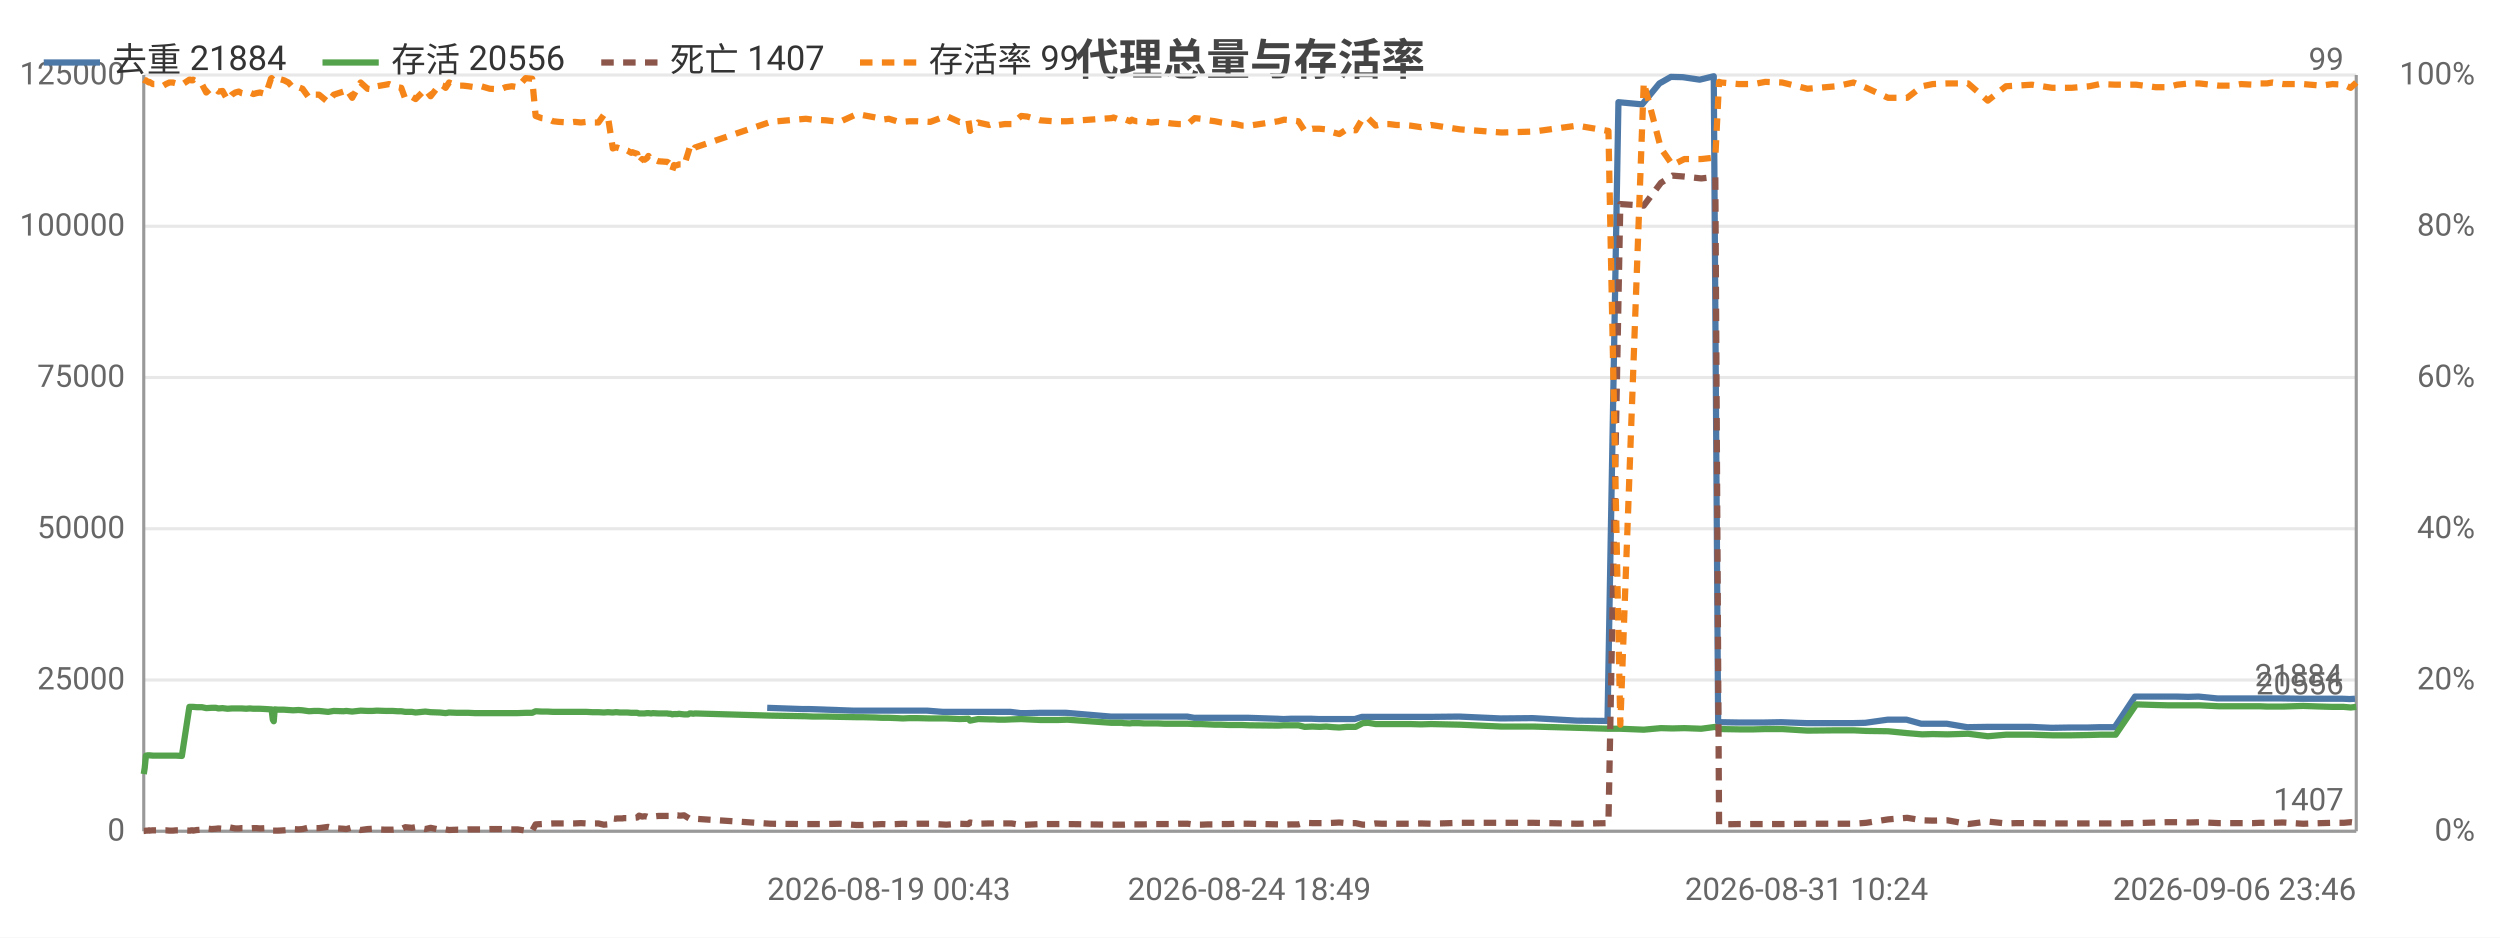
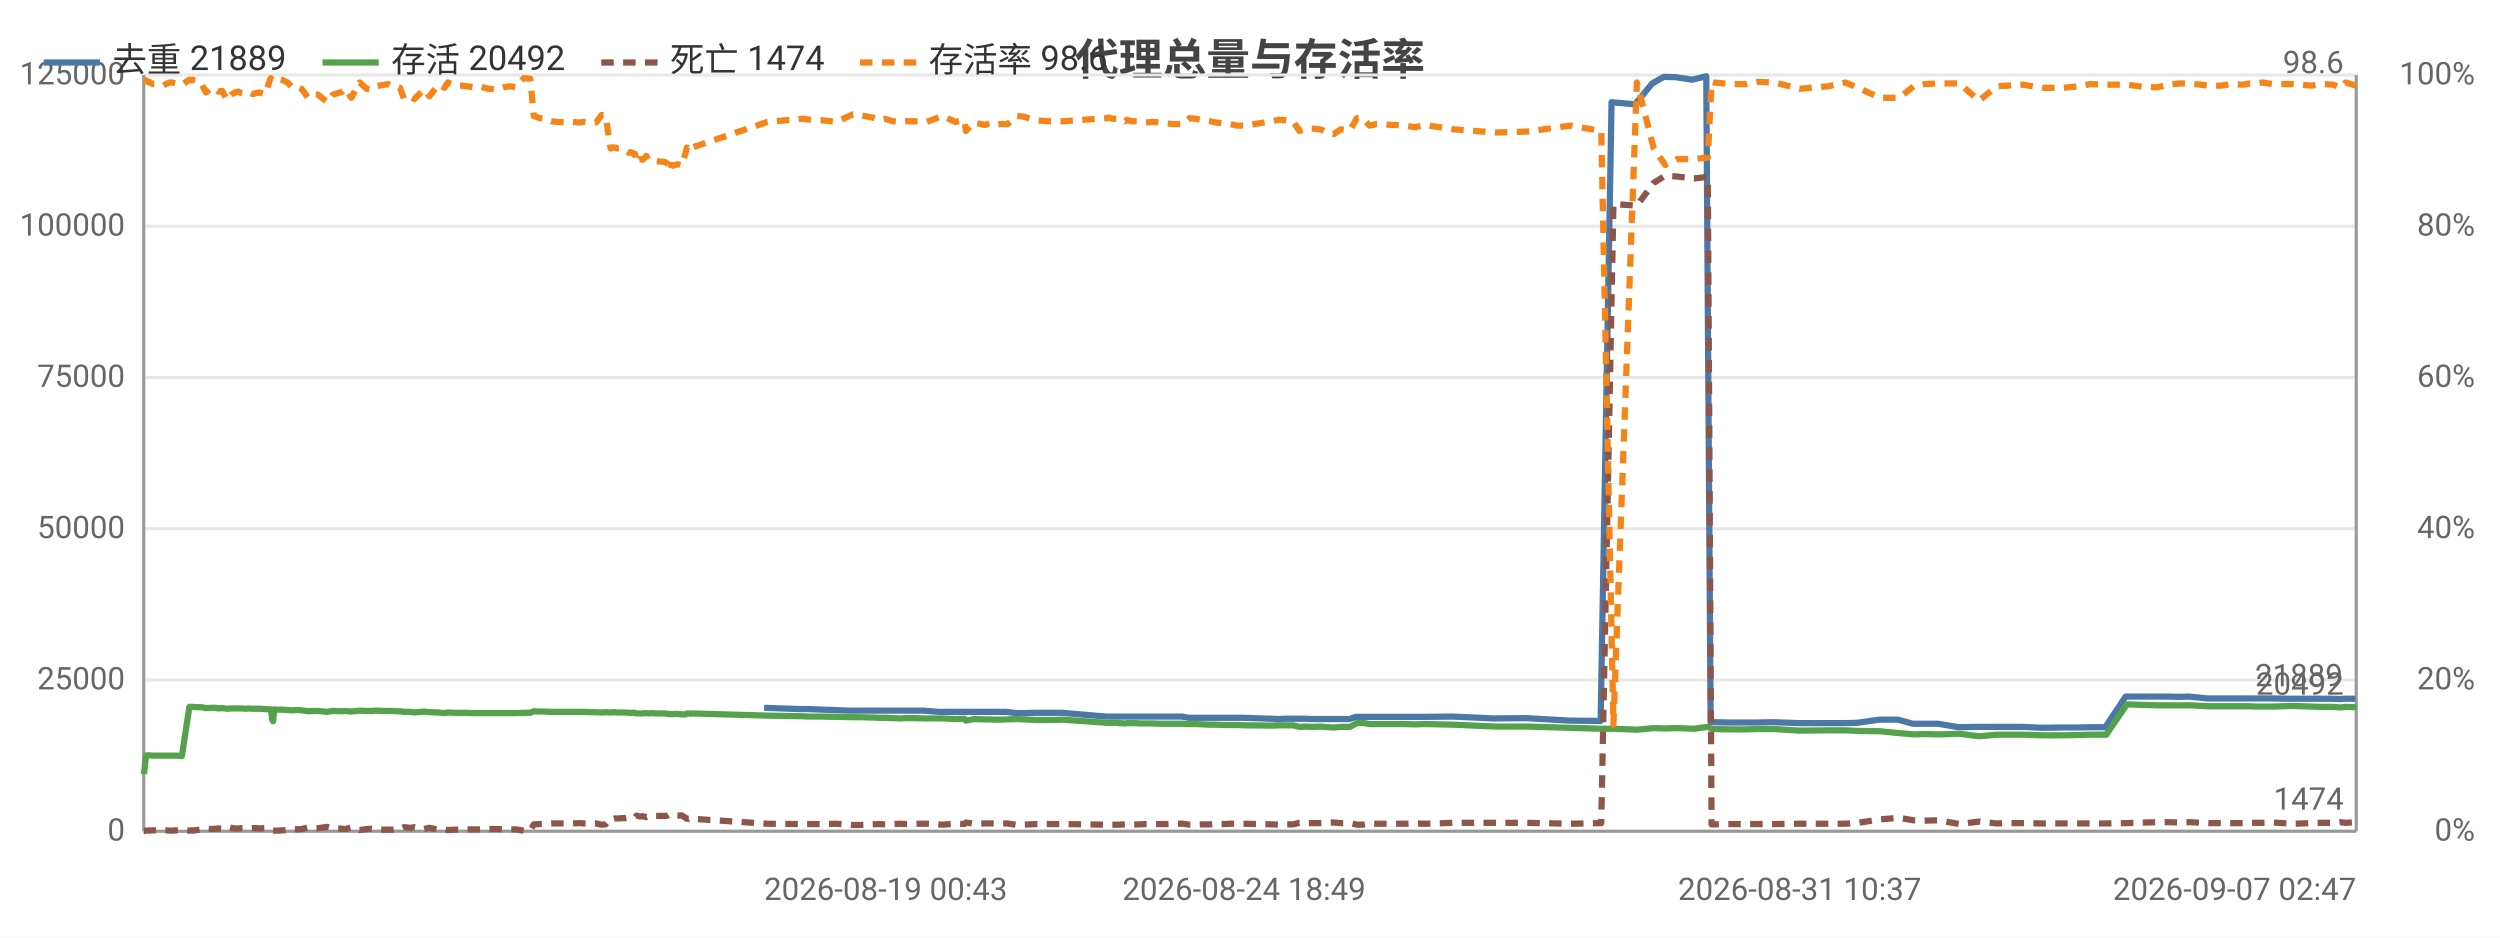
<svg xmlns="http://www.w3.org/2000/svg" width="800" height="300" viewBox="0 0 800 300">
  <rect width="800" height="300" fill="#ffffff" />
  <style>text{font-family:system-ui,-apple-system,'Segoe UI',Roboto,'PingFang SC','Microsoft YaHei','Noto Sans CJK SC',sans-serif}.g{stroke:#e8e8e8;stroke-width:1}.a{stroke:#999;stroke-width:1}.t{font-size:10px;fill:#666}.m{font-size:10px;text-anchor:middle;fill:#666}.e{font-size:10px;text-anchor:end;fill:#666}.l{font-size:11px;fill:#333}.tt{font-size:14px;font-weight:600;text-anchor:middle;fill:#444}.em{font-size:13px;text-anchor:middle;fill:#999}</style>
  <text class="tt" x="400.0" y="24">代理总量与存活率</text>
  <line class="g" x1="46" y1="266" x2="754" y2="266" />
  <text class="e" x="40" y="269">0</text>
  <line class="g" x1="46" y1="217.6" x2="754" y2="217.6" />
  <text class="e" x="40" y="220.6">25000</text>
  <line class="g" x1="46" y1="169.2" x2="754" y2="169.2" />
  <text class="e" x="40" y="172.2">50000</text>
  <line class="g" x1="46" y1="120.8" x2="754" y2="120.8" />
  <text class="e" x="40" y="123.8">75000</text>
  <line class="g" x1="46" y1="72.4" x2="754" y2="72.4" />
  <text class="e" x="40" y="75.4">100000</text>
  <line class="g" x1="46" y1="24" x2="754" y2="24" />
  <text class="e" x="40" y="27">125000</text>
  <text class="e" x="792" y="269">0%</text>
  <text class="e" x="792" y="220.6">20%</text>
  <text class="e" x="792" y="172.2">40%</text>
  <text class="e" x="792" y="123.8">60%</text>
  <text class="e" x="792" y="75.4">80%</text>
  <text class="e" x="792" y="27">100%</text>
  <line class="a" x1="754" y1="24" x2="754" y2="266" />
  <line class="a" x1="46" y1="24" x2="46" y2="266" />
  <line class="a" x1="46" y1="266" x2="754" y2="266" />
-   <polyline fill="none" stroke="#4c78a8" stroke-width="2" stroke-linejoin="round" points="245.5,226.5 256.8,226.9 259.0,226.9 272.9,227.4 274.8,227.4 279.1,227.4 281.2,227.4 283.2,227.4 285.8,227.4 287.8,227.4 290.0,227.4 292.3,227.4 296.6,227.4 301.7,227.8 306.6,227.8 309.6,227.8 310.1,227.8 312.6,227.8 316.1,227.8 316.9,227.8 317.6,227.8 319.1,227.8 321.1,227.8 323.4,227.8 326.6,228.2 328.4,228.2 332.6,228.1 336.7,228.1 338.3,228.1 341.2,228.1 355.4,229.3 356.0,229.3 357.1,229.3 358.8,229.3 359.2,229.3 361.3,229.3 361.8,229.3 362.3,229.3 363.5,229.3 364.1,229.3 365.9,229.3 367.9,229.3 370.2,229.3 372.4,229.3 374.6,229.3 376.8,229.3 379.9,229.3 382.1,229.7 384.0,229.7 386.3,229.7 388.5,229.7 390.5,229.7 392.9,229.7 395.1,229.7 397.2,229.7 399.5,229.7 408.8,230.0 410.7,230.1 413.0,230.0 415.2,230.0 417.2,230.0 419.7,230.0 422.0,230.1 424.0,230.1 426.3,230.1 428.4,230.1 430.6,230.1 433.5,230.1 435.8,229.4 437.5,229.4 439.8,229.4 442.0,229.4 444.1,229.4 446.6,229.4 448.8,229.4 451.1,229.4 454.4,229.4 457.7,229.4 466.9,229.3 480.2,229.9 490.5,229.8 504.5,230.6 514.4,230.7 517.9,32.7 525.5,33.4 531.0,26.7 534.7,24.6 538.5,24.7 543.9,25.5 548.4,24.4 549.8,231.1 550.5,231.1 556.1,231.2 560.9,231.2 564.6,231.2 570.0,231.1 578.1,231.4 587.4,231.4 592.9,231.4 596.9,231.3 604.0,230.3 610.1,230.3 614.8,231.6 618.3,231.6 623.0,231.6 629.5,232.7 635.8,232.6 641.6,232.6 645.1,232.6 649.9,232.6 656.5,232.9 662.7,232.8 668.3,232.8 671.8,232.7 676.7,232.7 683.2,222.9 689.4,222.9 693.2,222.9 696.4,222.9 700.2,223.0 703.5,222.9 709.6,223.5 713.8,223.5 716.8,223.5 720.6,223.5 722.8,223.5 725.1,223.5 726.9,223.5 730.3,223.5 736.7,223.6 742.4,223.6 746.1,223.6 749.7,223.6 751.9,223.7 753.6,223.6" />
-   <text class="t" x="749.6" y="219.6" text-anchor="end" fill="#4c78a8">21884</text>
-   <polyline fill="none" stroke="#54a24b" stroke-width="2" stroke-linejoin="round" points="46,247.7 46.3,245.8 46.7,241.8 47.3,241.7 47.7,241.7 47.8,241.7 48.9,241.8 50.0,241.8 51.1,241.8 52.3,241.8 53.1,241.8 54.2,241.8 55.3,241.8 56.4,241.8 58.2,241.9 60.6,226.2 60.9,226.2 61.2,226.2 61.7,226.2 61.8,226.2 63.0,226.3 63.2,226.3 64.6,226.3 66.0,226.6 67.7,226.5 69.1,226.5 69.9,226.7 71.2,226.6 72.8,226.8 74.2,226.7 75.3,226.7 76.4,226.7 77.3,226.7 78.8,226.8 79.9,226.7 81.1,226.8 82.1,226.8 83.2,226.8 85.1,226.9 86.7,227.0 86.9,227.0 87.3,230.3 87.6,230.8 87.9,227.0 89.1,227.1 90.9,227.1 92.3,227.2 93.8,227.3 95.5,227.2 96.8,227.3 98.9,227.6 100.5,227.5 102.1,227.5 105.0,227.8 106.8,227.5 109.9,227.6 110.8,227.5 112.7,227.7 115.4,227.4 117.6,227.5 119.2,227.5 120.6,227.4 123.5,227.5 124.5,227.5 125.7,227.5 127.2,227.6 128.4,227.6 129.7,227.8 130.8,227.8 131.8,227.8 133.0,228.0 136.1,227.7 137.8,227.9 140.7,228.0 141.7,228.1 142.6,228.2 143.7,228.0 146.3,228.1 148.1,228.1 149.9,228.1 151.9,228.2 154.0,228.2 156.7,228.2 160.1,228.2 161.8,228.2 163.8,228.2 165.6,228.2 168.2,228.1 170.3,228.1 171.4,227.6 173.3,227.7 175.2,227.7 177.0,227.8 178.8,227.8 182.2,227.8 183.9,227.8 185.9,227.8 187.7,227.8 189.5,227.9 191.5,227.9 193.2,228.0 194.5,227.9 196.1,228.0 197.0,227.9 197.4,227.9 198.3,228.0 199.2,228.0 199.6,228.0 200.0,228.0 200.8,228.0 202.0,228.1 202.4,228.1 202.9,228.1 203.9,228.1 204.5,228.3 205.5,228.3 206.3,228.3 207.0,228.2 207.5,228.2 208.4,228.3 208.9,228.2 210.7,228.3 213.5,228.3 214.0,228.4 214.6,228.4 215.1,228.6 215.7,228.5 216.1,228.5 216.8,228.5 217.3,228.4 217.9,228.5 218.9,228.6 220.2,228.6 220.7,228.3 221.2,228.3 221.8,228.4 222.4,228.3 246.6,229.0 257.9,229.2 260.1,229.3 264.3,229.3 268.7,229.4 274.0,229.5 275.9,229.5 280.2,229.6 282.3,229.7 284.4,229.7 287.0,229.8 288.9,229.9 291.1,229.8 293.5,229.8 297.7,229.9 302.8,229.9 307.0,230.1 309.9,230.0 310.4,230.6 313.0,230.1 316.5,230.2 317.3,230.2 318.0,230.2 319.5,230.3 321.5,230.3 323.7,230.2 326.8,230.1 328.7,230.2 332.9,230.4 337.1,230.4 338.6,230.4 341.5,230.3 355.7,231.3 356.3,231.3 357.4,231.3 359.1,231.3 359.5,231.4 361.6,231.5 362.2,231.4 362.5,231.4 363.7,231.4 364.4,231.4 366.2,231.5 368.3,231.5 370.5,231.5 372.7,231.6 374.8,231.6 377.1,231.6 380.1,231.6 382.3,231.7 384.3,231.7 386.6,231.8 388.8,231.9 390.8,231.9 393.2,232.0 395.4,232.0 397.5,232.0 399.8,232.1 409.1,232.2 410.9,232.1 413.2,232.1 415.5,232.1 417.5,232.6 420.0,232.5 422.3,232.6 424.4,232.5 426.7,232.7 428.6,232.8 430.9,232.6 433.8,232.6 436.1,231.4 437.8,231.3 440.2,231.7 442.3,231.7 444.5,231.7 446.9,231.7 449.0,231.7 451.4,231.7 454.7,231.8 458.0,231.7 467.2,231.9 480.5,232.5 490.8,232.5 504.7,232.9 514.7,233.2 518.5,233.2 526.0,233.5 531.5,233.0 535.2,233.1 539.0,233.0 544.4,233.2 548.9,232.6 550.1,233.2 550.8,233.3 556.4,233.4 561.2,233.4 564.9,233.3 570.3,233.3 578.4,233.8 587.7,233.7 593.1,233.7 597.2,233.9 604.2,234.0 610.3,234.6 615.1,235.0 618.5,234.9 623.2,235.0 629.8,234.8 636.1,235.6 641.9,235.1 645.3,235.1 650.2,235.1 656.7,235.3 662.9,235.3 668.6,235.2 672.0,235.1 677.0,235.1 683.6,225.4 689.8,225.6 693.6,225.7 696.7,225.7 700.6,225.7 703.8,225.7 710.0,226.0 714.1,226.0 717.1,226.0 721.0,226.0 723.1,226.0 725.4,226.1 727.2,226.1 730.6,226.1 737.0,225.9 742.8,226.1 746.4,226.2 750.0,226.2 752.2,226.4 754,226.2" />
-   <text class="t" x="750" y="222.2" text-anchor="end" fill="#54a24b">20556</text>
-   <polyline fill="none" stroke="#8c564b" stroke-width="2" stroke-dasharray="4,3" stroke-linejoin="round" points="46,265.9 46.3,265.9 46.7,265.8 47.3,265.8 47.7,265.7 47.8,265.8 48.9,265.7 50.0,265.7 51.1,265.7 52.3,265.7 53.1,265.7 54.2,265.8 55.3,265.8 56.4,265.7 58.2,265.7 60.6,265.8 60.9,265.8 61.2,265.7 61.7,265.7 61.8,265.8 63.0,265.6 63.2,265.6 64.6,265.5 66.0,265.1 67.7,265.3 69.1,265.2 69.9,265.1 71.2,265.2 72.8,264.6 74.2,264.9 75.3,265.1 76.4,265.1 77.3,265.0 78.8,265.0 79.9,265.1 81.1,265.0 82.1,265.0 83.2,265.1 85.1,265.0 86.7,265.8 86.9,265.8 87.3,265.8 87.6,265.8 87.9,265.8 89.1,265.8 90.9,265.7 92.3,265.6 93.8,265.3 95.5,265.4 96.8,265.3 98.9,264.8 100.5,265.0 102.1,265.0 105.0,264.6 106.8,265.0 109.9,265.2 110.8,265.3 112.7,264.8 115.4,265.6 117.6,265.3 119.2,265.2 120.6,265.4 123.5,265.5 124.5,265.5 125.7,265.5 127.2,265.4 128.4,265.3 129.7,264.7 130.8,264.8 131.8,264.9 133.0,264.7 136.1,265.3 137.8,264.9 140.7,265.5 141.7,265.5 142.6,265.4 143.7,265.6 146.3,265.5 148.1,265.5 149.9,265.4 151.9,265.4 154.0,265.4 156.7,265.3 160.1,265.3 161.8,265.4 163.8,265.4 165.6,265.4 168.2,265.8 170.3,265.8 171.4,263.8 173.3,263.7 175.2,263.6 177.0,263.5 178.8,263.5 182.2,263.5 183.9,263.5 185.9,263.4 187.7,263.5 189.5,263.5 191.5,263.5 193.2,263.9 194.5,263.8 196.1,261.9 197.0,262.0 197.4,261.9 198.3,261.9 199.2,261.9 199.6,261.8 200.0,261.8 200.8,261.8 202.0,261.6 202.4,261.7 202.9,261.7 203.9,261.6 204.5,261.0 205.5,261.3 206.3,261.2 207.0,261.3 207.5,261.5 208.4,261.2 208.9,261.3 210.7,261.1 213.5,261.1 214.0,261.1 214.6,260.9 215.1,260.6 215.7,260.9 216.1,260.9 216.8,260.9 217.3,261.0 217.9,261.0 218.9,260.9 220.2,261.7 220.7,262.0 221.2,262.0 221.8,261.8 222.4,262.0 246.6,263.6 257.9,263.7 260.1,263.7 264.3,263.7 268.7,263.6 274.0,264.0 275.9,264.0 280.2,263.8 282.3,263.7 284.4,263.8 287.0,263.7 288.9,263.6 291.1,263.7 293.5,263.6 297.7,263.6 302.8,263.9 307.0,263.6 309.9,263.7 310.4,263.2 313.0,263.6 316.5,263.5 317.3,263.5 318.0,263.5 319.5,263.5 321.5,263.5 323.7,263.5 326.8,264.0 328.7,263.9 332.9,263.7 337.1,263.7 338.6,263.7 341.5,263.7 355.7,263.9 356.3,263.9 357.4,263.9 359.1,263.9 359.5,263.9 361.6,263.8 362.2,263.8 362.5,263.8 363.7,263.8 364.4,263.8 366.2,263.8 368.3,263.7 370.5,263.7 372.7,263.7 374.8,263.7 377.1,263.6 380.1,263.6 382.3,263.9 384.3,263.9 386.6,263.8 388.8,263.8 390.8,263.7 393.2,263.7 395.4,263.6 397.5,263.6 399.8,263.6 409.1,263.8 410.9,263.9 413.2,263.8 415.5,263.8 417.5,263.3 420.0,263.4 422.3,263.4 424.4,263.4 426.7,263.3 428.6,263.2 430.9,263.4 433.8,263.4 436.1,263.9 437.8,263.9 440.2,263.5 442.3,263.6 444.5,263.6 446.9,263.6 449.0,263.6 451.4,263.6 454.7,263.5 458.0,263.6 467.2,263.3 480.5,263.3 490.8,263.3 504.7,263.6 514.7,263.4 518.5,65.3 526.0,65.8 531.5,58.5 535.2,56.2 539.0,56.5 544.4,57.1 548.9,56.6 550.1,263.8 550.8,263.8 556.4,263.7 561.2,263.7 564.9,263.7 570.3,263.7 578.4,263.6 587.7,263.6 593.1,263.6 597.2,263.3 604.2,262.2 610.3,261.7 615.1,262.5 618.5,262.6 623.2,262.5 629.8,263.7 636.1,262.9 641.9,263.5 645.3,263.4 650.2,263.4 656.7,263.5 662.9,263.5 668.6,263.5 672.0,263.5 677.0,263.5 683.6,263.4 689.8,263.2 693.6,263.1 696.7,263.1 700.6,263.2 703.8,263.1 710.0,263.4 714.1,263.4 717.1,263.4 721.0,263.4 723.1,263.3 725.4,263.3 727.2,263.3 730.6,263.2 737.0,263.6 742.8,263.4 746.4,263.3 750.0,263.3 752.2,263.1 754,263.3" />
-   <text class="t" x="750" y="259.3" text-anchor="end" fill="#8c564b">1407</text>
-   <polyline fill="none" stroke="#f58518" stroke-width="2" stroke-dasharray="4,3" stroke-linejoin="round" points="46,25.5 46.3,25.7 46.7,25.7 47.3,26.2 47.7,26.4 47.8,26.2 48.9,26.9 50.0,26.9 51.1,27.1 52.3,27.4 53.1,26.9 54.2,26.4 55.3,26.4 56.4,26.7 58.2,27.1 60.6,25.5 60.9,25.5 61.2,25.7 61.7,25.7 61.8,25.5 63.0,26.2 63.2,26.2 64.6,26.9 66.0,29.6 67.7,28.1 69.1,28.6 69.9,29.3 71.2,29.1 72.8,32.0 74.2,30.3 75.3,29.6 76.4,29.3 77.3,29.8 78.8,30.1 79.9,29.6 81.1,30.1 82.1,29.8 83.2,29.6 85.1,30.1 86.7,25.2 86.9,25.0 87.3,25.5 87.6,25.7 87.9,25.2 89.1,25.2 90.9,25.7 92.3,26.4 93.8,28.1 95.5,27.9 96.8,28.4 98.9,31.3 100.5,30.3 102.1,30.3 105.0,32.7 106.8,30.3 109.9,29.3 110.8,28.4 112.7,31.3 115.4,26.4 117.6,28.4 119.2,28.6 120.6,27.6 123.5,27.1 124.5,26.9 125.7,27.4 127.2,27.9 128.4,28.1 129.7,31.7 130.8,31.3 131.8,31.0 133.0,31.7 136.1,28.6 137.8,30.8 140.7,27.1 141.7,27.4 142.6,28.1 143.7,26.4 146.3,27.4 148.1,27.4 149.9,27.6 151.9,27.9 154.0,27.6 156.7,28.4 160.1,28.6 161.8,27.9 163.8,27.6 165.6,27.9 168.2,25.0 170.3,25.2 171.4,37.1 173.3,37.8 175.2,38.0 177.0,38.8 178.8,39.0 182.2,39.2 183.9,39.0 185.9,39.2 187.7,39.0 189.5,39.2 191.5,39.2 193.2,36.8 194.5,37.1 196.1,47.5 197.0,47.2 197.4,47.2 198.3,47.5 199.2,47.5 199.6,48.0 200.0,48.0 200.8,48.2 202.0,48.9 202.4,48.7 202.9,48.9 203.9,49.2 204.5,52.1 205.5,50.9 206.3,51.1 207.0,50.6 207.5,49.9 208.4,51.1 208.9,50.9 210.7,51.6 213.5,51.8 214.0,52.1 214.6,52.6 215.1,54.7 215.7,52.8 216.1,53.0 216.8,52.8 217.3,52.6 217.9,52.6 218.9,53.0 220.2,48.9 220.7,47.2 221.2,47.5 221.8,48.4 222.4,47.2 246.6,39.0 257.9,38.0 260.1,38.3 264.3,38.5 268.7,39.0 274.0,36.6 275.9,36.8 280.2,37.6 282.3,38.3 284.4,38.0 287.0,38.8 288.9,39.0 291.1,38.8 293.5,38.8 297.7,39.0 302.8,37.1 307.0,39.0 309.9,38.5 310.4,41.9 313.0,39.2 316.5,40.0 317.3,39.7 318.0,39.5 319.5,40.0 321.5,39.7 323.7,39.7 326.8,37.1 328.7,37.3 332.9,38.5 337.1,38.8 338.6,38.8 341.5,38.8 355.7,37.8 356.3,37.6 357.4,38.0 359.1,38.0 359.5,38.0 361.6,38.8 362.2,38.3 362.5,38.5 363.7,38.8 364.4,38.8 366.2,38.8 368.3,39.2 370.5,39.0 372.7,39.2 374.8,39.5 377.1,39.7 380.1,39.7 382.3,37.8 384.3,38.0 386.6,38.5 388.8,38.8 390.8,39.2 393.2,39.5 395.4,39.7 397.5,40.2 399.8,40.2 409.1,38.8 410.9,38.3 413.2,38.5 415.5,38.8 417.5,41.9 420.0,41.2 422.3,41.2 424.4,41.4 426.7,42.4 428.6,42.9 430.9,41.4 433.8,41.7 436.1,37.8 437.8,37.8 440.2,40.2 442.3,39.7 444.5,39.7 446.9,40.0 449.0,40.0 451.4,40.2 454.7,40.7 458.0,40.0 467.2,41.4 480.5,42.4 490.8,42.1 504.7,40.2 514.7,41.9 518.5,231.9 526.0,26.4 531.5,47.5 535.2,52.8 539.0,50.9 544.4,50.9 548.9,50.4 550.1,26.2 550.8,26.4 556.4,26.9 561.2,26.9 564.9,26.2 570.3,26.4 578.4,28.4 587.7,27.6 593.1,26.4 597.2,28.1 604.2,31.3 610.3,31.3 615.1,27.6 618.5,26.9 623.2,26.7 629.8,26.7 636.1,32.2 641.9,27.6 645.3,27.4 650.2,27.1 656.7,28.1 662.9,28.1 668.6,27.6 672.0,26.9 677.0,27.1 683.6,27.1 689.8,27.9 693.6,27.9 696.7,27.1 700.6,26.7 703.8,26.7 710.0,27.4 714.1,27.4 717.1,26.9 721.0,27.1 723.1,26.7 725.4,26.7 727.2,26.4 730.6,26.9 737.0,26.9 742.8,27.4 746.4,26.9 750.0,27.1 752.2,28.1 754,26.4" />
-   <text class="t" x="750" y="22.4" text-anchor="end" fill="#f58518">99</text>
-   <text class="t" x="245.5" y="288">2026-08-19 00:43</text>
-   <text class="m" x="399.8" y="288">2026-08-24 18:49</text>
-   <text class="m" x="578.1" y="288">2026-08-31 10:24</text>
-   <text class="e" x="754" y="288">2026-09-06 23:46</text>
+   <polyline fill="none" stroke="#4c78a8" stroke-width="2" stroke-linejoin="round" points="244.5,226.5 255.8,226.9 258.0,226.9 271.8,227.4 273.7,227.4 278.0,227.4 280.0,227.4 282.1,227.4 284.7,227.4 286.7,227.4 288.9,227.4 291.2,227.4 295.4,227.4 300.5,227.8 305.4,227.8 308.3,227.8 308.8,227.8 311.4,227.8 314.8,227.8 315.6,227.8 316.3,227.8 317.8,227.8 319.8,227.8 322.0,227.8 325.2,228.2 327.0,228.2 331.2,228.1 335.4,228.1 336.9,228.1 339.8,228.1 353.9,229.3 354.6,229.3 355.6,229.3 357.3,229.3 357.8,229.3 359.8,229.3 360.3,229.3 360.8,229.3 361.9,229.3 362.6,229.3 364.4,229.3 366.4,229.3 368.6,229.3 370.9,229.3 373.0,229.3 375.3,229.3 378.3,229.3 380.5,229.7 382.4,229.7 384.7,229.7 386.8,229.7 388.9,229.7 391.2,229.7 393.4,229.7 395.6,229.7 397.8,229.7 407.1,230.0 409.0,230.1 411.2,230.0 413.4,230.0 415.5,230.0 417.9,230.0 420.2,230.1 422.2,230.1 424.5,230.1 426.5,230.1 428.7,230.1 431.7,230.1 433.9,229.4 435.7,229.4 438.0,229.4 440.2,229.4 442.2,229.4 444.7,229.4 446.9,229.4 449.2,229.4 452.5,229.4 455.8,229.4 464.9,229.3 478.1,229.9 488.4,229.8 502.3,230.6 512.2,230.7 515.7,32.7 523.2,33.4 528.7,26.7 532.4,24.6 536.2,24.7 541.5,25.5 546.0,24.4 547.4,231.1 548.1,231.1 553.6,231.2 558.5,231.2 562.2,231.2 567.5,231.1 575.6,231.4 584.8,231.4 590.3,231.4 594.3,231.3 601.3,230.3 607.4,230.3 612.1,231.6 615.6,231.6 620.2,231.6 626.7,232.7 633.0,232.6 638.8,232.6 642.2,232.6 647.1,232.6 653.6,232.9 659.8,232.8 665.3,232.8 668.8,232.7 673.7,232.7 680.2,222.9 686.3,222.9 690.2,222.9 693.3,222.9 697.1,223.0 700.4,222.9 706.4,223.5 710.6,223.5 713.6,223.5 717.4,223.5 719.6,223.5 721.8,223.5 723.6,223.5 727.1,223.5 733.4,223.6 739.1,223.6 742.8,223.6 746.3,223.6 748.6,223.7 750.3,223.6 753.7,223.6" />
+   <text class="t" x="749.7" y="219.6" text-anchor="end" fill="#4c78a8">21889</text>
+   <polyline fill="none" stroke="#54a24b" stroke-width="2" stroke-linejoin="round" points="46,247.7 46.3,245.8 46.7,241.8 47.3,241.7 47.7,241.7 47.8,241.7 48.9,241.8 50.0,241.8 51.1,241.8 52.3,241.8 53.1,241.8 54.2,241.8 55.2,241.8 56.3,241.8 58.2,241.9 60.6,226.2 60.8,226.2 61.1,226.2 61.6,226.2 61.7,226.2 62.9,226.3 63.1,226.3 64.5,226.3 65.9,226.6 67.6,226.5 69.0,226.5 69.8,226.7 71.1,226.6 72.7,226.8 74.0,226.7 75.1,226.7 76.3,226.7 77.2,226.7 78.6,226.8 79.7,226.7 80.9,226.8 81.9,226.8 83.0,226.8 84.9,226.9 86.5,227.0 86.7,227.0 87.1,230.3 87.4,230.8 87.7,227.0 88.9,227.1 90.6,227.1 92.0,227.2 93.6,227.3 95.3,227.2 96.5,227.3 98.6,227.6 100.2,227.5 101.8,227.5 104.7,227.8 106.5,227.5 109.6,227.6 110.5,227.5 112.4,227.7 115.1,227.4 117.3,227.5 118.9,227.5 120.2,227.4 123.1,227.5 124.2,227.5 125.3,227.5 126.8,227.6 128.0,227.6 129.3,227.8 130.4,227.8 131.4,227.8 132.6,228.0 135.7,227.7 137.4,227.9 140.3,228.0 141.2,228.1 142.2,228.2 143.3,228.0 145.8,228.1 147.6,228.1 149.4,228.1 151.4,228.2 153.4,228.2 156.2,228.2 159.5,228.2 161.3,228.2 163.2,228.2 165.0,228.2 167.6,228.1 169.7,228.1 170.8,227.6 172.7,227.7 174.6,227.7 176.4,227.8 178.2,227.8 181.6,227.8 183.2,227.8 185.2,227.8 187.0,227.8 188.8,227.9 190.8,227.9 192.5,228.0 193.8,227.9 195.4,228.0 196.3,227.9 196.7,227.9 197.6,228.0 198.4,228.0 198.9,228.0 199.3,228.0 200.1,228.0 201.3,228.1 201.7,228.1 202.1,228.1 203.2,228.1 203.7,228.3 204.8,228.3 205.6,228.3 206.2,228.2 206.8,228.2 207.6,228.3 208.2,228.2 209.9,228.3 212.7,228.3 213.2,228.4 213.8,228.4 214.3,228.6 214.9,228.5 215.3,228.5 216.0,228.5 216.5,228.4 217.0,228.5 218.1,228.6 219.4,228.6 219.8,228.3 220.4,228.3 220.9,228.4 221.5,228.3 245.6,229.0 256.9,229.2 259.1,229.3 263.2,229.3 267.6,229.4 272.9,229.5 274.8,229.5 279.1,229.6 281.2,229.7 283.2,229.7 285.8,229.8 287.8,229.9 290.0,229.8 292.3,229.8 296.5,229.9 301.6,229.9 305.7,230.1 308.6,230.0 309.1,230.6 311.7,230.1 315.2,230.2 316.0,230.2 316.7,230.2 318.2,230.3 320.2,230.3 322.4,230.2 325.5,230.1 327.4,230.2 331.6,230.4 335.7,230.4 337.2,230.4 340.1,230.3 354.2,231.3 354.9,231.3 355.9,231.3 357.6,231.3 358.1,231.4 360.1,231.5 360.7,231.4 361.0,231.4 362.2,231.4 362.9,231.4 364.7,231.5 366.7,231.5 368.9,231.5 371.2,231.6 373.3,231.6 375.5,231.6 378.5,231.6 380.7,231.7 382.7,231.7 385.0,231.8 387.2,231.9 389.2,231.9 391.6,232.0 393.7,232.0 395.9,232.0 398.1,232.1 407.3,232.2 409.2,232.1 411.5,232.1 413.8,232.1 415.8,232.6 418.2,232.5 420.5,232.6 422.6,232.5 424.8,232.7 426.8,232.8 429.0,232.6 432.0,232.6 434.2,231.4 436.0,231.3 438.3,231.7 440.4,231.7 442.6,231.7 445.0,231.7 447.1,231.7 449.5,231.7 452.8,231.8 456.0,231.7 465.2,231.9 478.5,232.5 488.7,232.5 502.5,232.9 512.4,233.2 516.3,233.2 523.8,233.5 529.2,233.0 532.9,233.1 536.7,233.0 542.1,233.2 546.5,232.6 547.7,233.2 548.4,233.3 554.0,233.4 558.8,233.4 562.4,233.3 567.8,233.3 575.9,233.8 585.1,233.7 590.5,233.7 594.6,233.9 601.6,234.0 607.7,234.6 612.4,235.0 615.8,234.9 620.5,235.0 627.0,234.8 633.3,235.6 639.0,235.1 642.5,235.1 647.3,235.1 653.8,235.3 660.0,235.3 665.6,235.2 669.0,235.1 674.0,235.1 680.6,225.4 686.7,225.6 690.5,225.7 693.6,225.7 697.5,225.7 700.7,225.7 706.8,226.0 710.9,226.0 713.9,226.0 717.8,226.0 719.9,226.0 722.2,226.1 723.9,226.1 727.3,226.1 733.7,225.9 739.5,226.1 743.1,226.2 746.7,226.2 748.9,226.4 750.6,226.2 754,226.3" />
+   <text class="t" x="750" y="222.3" text-anchor="end" fill="#54a24b">20492</text>
+   <polyline fill="none" stroke="#8c564b" stroke-width="2" stroke-dasharray="4,3" stroke-linejoin="round" points="46,265.9 46.3,265.9 46.7,265.8 47.3,265.8 47.7,265.7 47.8,265.8 48.9,265.7 50.0,265.7 51.1,265.7 52.3,265.7 53.1,265.7 54.2,265.8 55.2,265.8 56.3,265.7 58.2,265.7 60.6,265.8 60.8,265.8 61.1,265.7 61.6,265.7 61.7,265.8 62.9,265.6 63.1,265.6 64.5,265.5 65.9,265.1 67.6,265.3 69.0,265.2 69.8,265.1 71.1,265.2 72.7,264.6 74.0,264.9 75.1,265.1 76.3,265.1 77.2,265.0 78.6,265.0 79.7,265.1 80.9,265.0 81.9,265.0 83.0,265.1 84.9,265.0 86.5,265.8 86.7,265.8 87.1,265.8 87.4,265.8 87.7,265.8 88.9,265.8 90.6,265.7 92.0,265.6 93.6,265.3 95.3,265.4 96.5,265.3 98.6,264.8 100.2,265.0 101.8,265.0 104.7,264.6 106.5,265.0 109.6,265.2 110.5,265.3 112.4,264.8 115.1,265.6 117.3,265.3 118.9,265.2 120.2,265.4 123.1,265.5 124.2,265.5 125.3,265.5 126.8,265.4 128.0,265.3 129.3,264.7 130.4,264.8 131.4,264.9 132.6,264.7 135.7,265.3 137.4,264.9 140.3,265.5 141.2,265.5 142.2,265.4 143.3,265.6 145.8,265.5 147.6,265.5 149.4,265.4 151.4,265.4 153.4,265.4 156.2,265.3 159.5,265.3 161.3,265.4 163.2,265.4 165.0,265.4 167.6,265.8 169.7,265.8 170.8,263.8 172.7,263.7 174.6,263.6 176.4,263.5 178.2,263.5 181.6,263.5 183.2,263.5 185.2,263.4 187.0,263.5 188.8,263.5 190.8,263.5 192.5,263.9 193.8,263.8 195.4,261.9 196.3,262.0 196.7,261.9 197.6,261.9 198.4,261.9 198.9,261.8 199.3,261.8 200.1,261.8 201.3,261.6 201.7,261.7 202.1,261.7 203.2,261.6 203.7,261.0 204.8,261.3 205.6,261.2 206.2,261.3 206.8,261.5 207.6,261.2 208.2,261.3 209.9,261.1 212.7,261.1 213.2,261.1 213.8,260.9 214.3,260.6 214.9,260.9 215.3,260.9 216.0,260.9 216.5,261.0 217.0,261.0 218.1,260.9 219.4,261.7 219.8,262.0 220.4,262.0 220.9,261.8 221.5,262.0 245.6,263.6 256.9,263.7 259.1,263.7 263.2,263.7 267.6,263.6 272.9,264.0 274.8,264.0 279.1,263.8 281.2,263.7 283.2,263.8 285.8,263.7 287.8,263.6 290.0,263.7 292.3,263.6 296.5,263.6 301.6,263.9 305.7,263.6 308.6,263.7 309.1,263.2 311.7,263.6 315.2,263.5 316.0,263.5 316.7,263.5 318.2,263.5 320.2,263.5 322.4,263.5 325.5,264.0 327.4,263.9 331.6,263.7 335.7,263.7 337.2,263.7 340.1,263.7 354.2,263.9 354.9,263.9 355.9,263.9 357.6,263.9 358.1,263.9 360.1,263.8 360.7,263.8 361.0,263.8 362.2,263.8 362.9,263.8 364.7,263.8 366.7,263.7 368.9,263.7 371.2,263.7 373.3,263.7 375.5,263.6 378.5,263.6 380.7,263.9 382.7,263.9 385.0,263.8 387.2,263.8 389.2,263.7 391.6,263.7 393.7,263.6 395.9,263.6 398.1,263.6 407.3,263.8 409.2,263.9 411.5,263.8 413.8,263.8 415.8,263.3 418.2,263.4 420.5,263.4 422.6,263.4 424.8,263.3 426.8,263.2 429.0,263.4 432.0,263.4 434.2,263.9 436.0,263.9 438.3,263.5 440.4,263.6 442.6,263.6 445.0,263.6 447.1,263.6 449.5,263.6 452.8,263.5 456.0,263.6 465.2,263.3 478.5,263.3 488.7,263.3 502.5,263.6 512.4,263.4 516.3,65.3 523.8,65.8 529.2,58.5 532.9,56.2 536.7,56.5 542.1,57.1 546.5,56.6 547.7,263.8 548.4,263.8 554.0,263.7 558.8,263.7 562.4,263.7 567.8,263.7 575.9,263.6 585.1,263.6 590.5,263.6 594.6,263.3 601.6,262.2 607.7,261.7 612.4,262.5 615.8,262.6 620.5,262.5 627.0,263.7 633.3,262.9 639.0,263.5 642.5,263.4 647.3,263.4 653.8,263.5 660.0,263.5 665.6,263.5 669.0,263.5 674.0,263.5 680.6,263.4 686.7,263.2 690.5,263.1 693.6,263.1 697.5,263.2 700.7,263.1 706.8,263.4 710.9,263.4 713.9,263.4 717.8,263.4 719.9,263.3 722.2,263.3 723.9,263.3 727.3,263.2 733.7,263.6 739.5,263.4 743.1,263.3 746.7,263.3 748.9,263.1 750.6,263.3 754,263.1" />
+   <text class="t" x="750" y="259.1" text-anchor="end" fill="#8c564b">1474</text>
+   <polyline fill="none" stroke="#f58518" stroke-width="2" stroke-dasharray="4,3" stroke-linejoin="round" points="46,25.5 46.3,25.7 46.7,25.7 47.3,26.2 47.7,26.4 47.8,26.2 48.9,26.9 50.0,26.9 51.1,27.1 52.3,27.4 53.1,26.9 54.2,26.4 55.2,26.4 56.3,26.7 58.2,27.1 60.6,25.5 60.8,25.5 61.1,25.7 61.6,25.7 61.7,25.5 62.9,26.2 63.1,26.2 64.5,26.9 65.9,29.6 67.6,28.1 69.0,28.6 69.8,29.3 71.1,29.1 72.7,32.0 74.0,30.3 75.1,29.6 76.3,29.3 77.2,29.8 78.6,30.1 79.7,29.6 80.9,30.1 81.9,29.8 83.0,29.6 84.9,30.1 86.5,25.2 86.7,25.0 87.1,25.5 87.4,25.7 87.7,25.2 88.9,25.2 90.6,25.7 92.0,26.4 93.6,28.1 95.3,27.9 96.5,28.4 98.6,31.3 100.2,30.3 101.8,30.3 104.7,32.7 106.5,30.3 109.6,29.3 110.5,28.4 112.4,31.3 115.1,26.4 117.3,28.4 118.9,28.6 120.2,27.6 123.1,27.1 124.2,26.9 125.3,27.4 126.8,27.9 128.0,28.1 129.3,31.7 130.4,31.3 131.4,31.0 132.6,31.7 135.7,28.6 137.4,30.8 140.3,27.1 141.2,27.4 142.2,28.1 143.3,26.4 145.8,27.4 147.6,27.4 149.4,27.6 151.4,27.9 153.4,27.6 156.2,28.4 159.5,28.6 161.3,27.9 163.2,27.6 165.0,27.9 167.6,25.0 169.7,25.2 170.8,37.1 172.7,37.8 174.6,38.0 176.4,38.8 178.2,39.0 181.6,39.2 183.2,39.0 185.2,39.2 187.0,39.0 188.8,39.2 190.8,39.2 192.5,36.8 193.8,37.1 195.4,47.5 196.3,47.2 196.7,47.2 197.6,47.5 198.4,47.5 198.9,48.0 199.3,48.0 200.1,48.2 201.3,48.9 201.7,48.7 202.1,48.9 203.2,49.2 203.7,52.1 204.8,50.9 205.6,51.1 206.2,50.6 206.8,49.9 207.6,51.1 208.2,50.9 209.9,51.6 212.7,51.8 213.2,52.1 213.8,52.6 214.3,54.7 214.9,52.8 215.3,53.0 216.0,52.8 216.5,52.6 217.0,52.6 218.1,53.0 219.4,48.9 219.8,47.2 220.4,47.5 220.9,48.4 221.5,47.2 245.6,39.0 256.9,38.0 259.1,38.3 263.2,38.5 267.6,39.0 272.9,36.6 274.8,36.8 279.1,37.6 281.2,38.3 283.2,38.0 285.8,38.8 287.8,39.0 290.0,38.8 292.3,38.8 296.5,39.0 301.6,37.1 305.7,39.0 308.6,38.5 309.1,41.9 311.7,39.2 315.2,40.0 316.0,39.7 316.7,39.5 318.2,40.0 320.2,39.7 322.4,39.7 325.5,37.1 327.4,37.3 331.6,38.5 335.7,38.8 337.2,38.8 340.1,38.8 354.2,37.8 354.9,37.6 355.9,38.0 357.6,38.0 358.1,38.0 360.1,38.8 360.7,38.3 361.0,38.5 362.2,38.8 362.9,38.8 364.7,38.8 366.7,39.2 368.9,39.0 371.2,39.2 373.3,39.5 375.5,39.7 378.5,39.7 380.7,37.8 382.7,38.0 385.0,38.5 387.2,38.8 389.2,39.2 391.6,39.5 393.7,39.7 395.9,40.2 398.1,40.2 407.3,38.8 409.2,38.3 411.5,38.5 413.8,38.8 415.8,41.9 418.2,41.2 420.5,41.2 422.6,41.4 424.8,42.4 426.8,42.9 429.0,41.4 432.0,41.7 434.2,37.8 436.0,37.8 438.3,40.2 440.4,39.7 442.6,39.7 445.0,40.0 447.1,40.0 449.5,40.2 452.8,40.7 456.0,40.0 465.2,41.4 478.5,42.4 488.7,42.1 502.5,40.2 512.4,41.9 516.3,231.9 523.8,26.4 529.2,47.5 532.9,52.8 536.7,50.9 542.1,50.9 546.5,50.4 547.7,26.2 548.4,26.4 554.0,26.9 558.8,26.9 562.4,26.2 567.8,26.4 575.9,28.4 585.1,27.6 590.5,26.4 594.6,28.1 601.6,31.3 607.7,31.3 612.4,27.6 615.8,26.9 620.5,26.7 627.0,26.7 633.3,32.2 639.0,27.6 642.5,27.4 647.3,27.1 653.8,28.1 660.0,28.1 665.6,27.6 669.0,26.9 674.0,27.1 680.6,27.1 686.7,27.9 690.5,27.9 693.6,27.1 697.5,26.7 700.7,26.7 706.8,27.4 710.9,27.4 713.9,26.9 717.8,27.1 719.9,26.7 722.2,26.7 723.9,26.4 727.3,26.9 733.7,26.9 739.5,27.4 743.1,26.9 746.7,27.1 748.9,28.1 750.6,26.4 754,27.4" />
+   <text class="t" x="750" y="23.4" text-anchor="end" fill="#f58518">98.6</text>
+   <text class="t" x="244.5" y="288">2026-08-19 00:43</text>
+   <text class="m" x="398.1" y="288">2026-08-24 18:49</text>
+   <text class="m" x="575.9" y="288">2026-08-31 10:37</text>
+   <text class="e" x="754" y="288">2026-09-07 02:47</text>
  <line x1="14" y1="20" x2="32" y2="20" stroke="#4c78a8" stroke-width="2" />
-   <text class="l" x="36" y="23">去重 21884</text>
+   <text class="l" x="36" y="23">去重 21889</text>
  <line x1="103.2" y1="20" x2="121.2" y2="20" stroke="#54a24b" stroke-width="2" />
-   <text class="l" x="125.2" y="23">存活 20556</text>
+   <text class="l" x="125.2" y="23">存活 20492</text>
  <line x1="192.4" y1="20" x2="210.4" y2="20" stroke="#8c564b" stroke-width="2" stroke-dasharray="4,3" />
-   <text class="l" x="214.4" y="23">死亡 1407</text>
+   <text class="l" x="214.4" y="23">死亡 1474</text>
  <line x1="275.2" y1="20" x2="293.2" y2="20" stroke="#f58518" stroke-width="2" stroke-dasharray="4,3" />
-   <text class="l" x="297.2" y="23">存活率 99</text>
+   <text class="l" x="297.2" y="23">存活率 98.6</text>
</svg>
